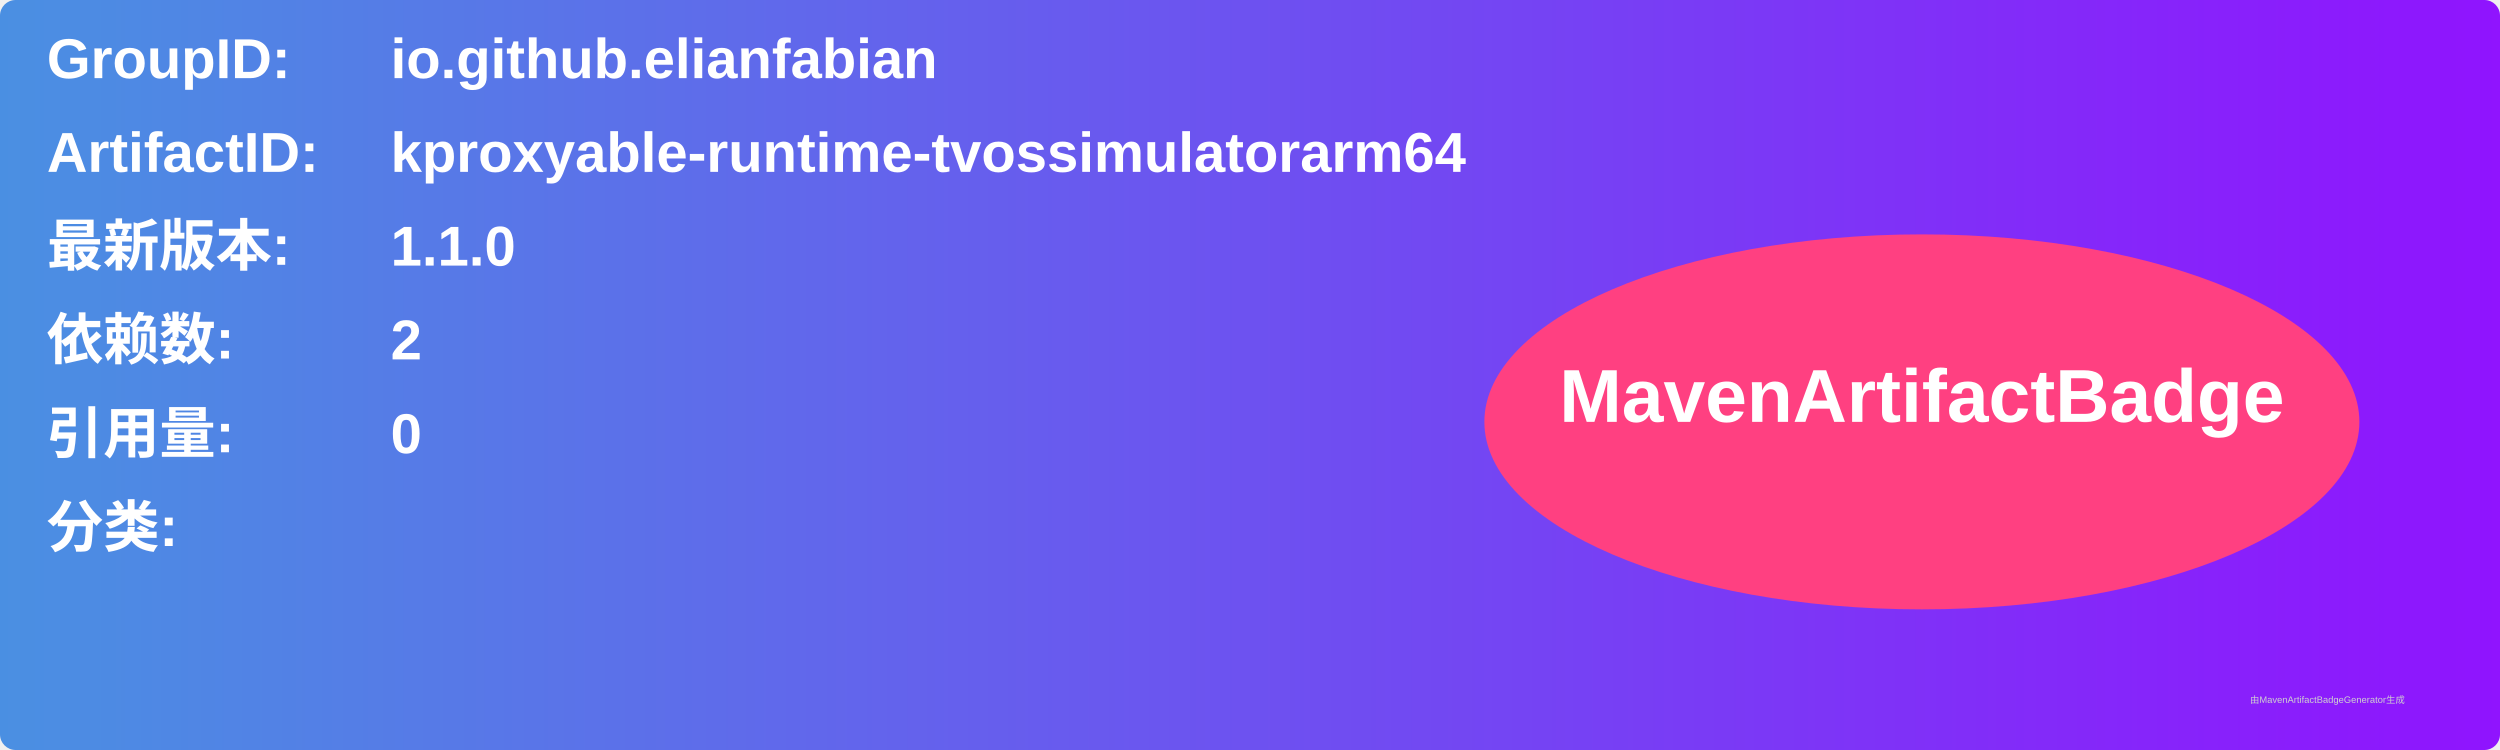
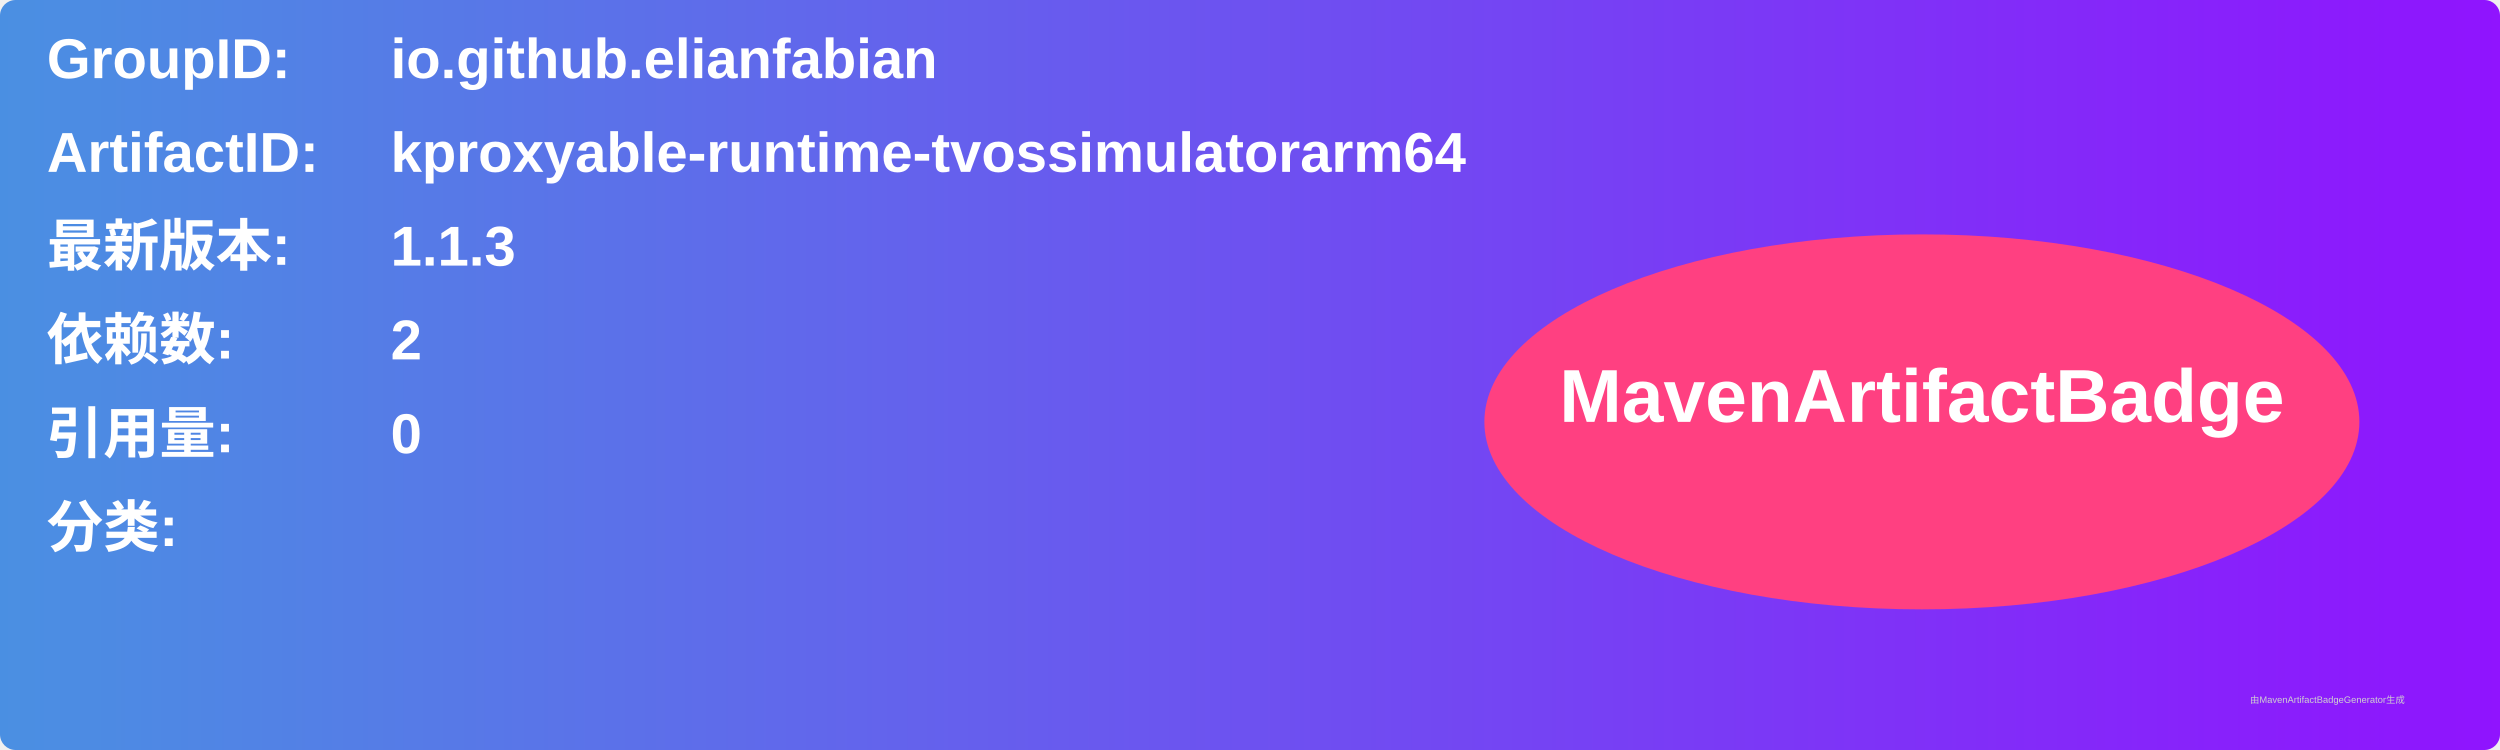
<svg xmlns="http://www.w3.org/2000/svg" width="800" height="240" viewBox="0 0 800 240">
  <linearGradient id="grad" x1="0%" y1="0%" x2="100%" y2="0%">
    <stop offset="0%" stop-color="#4a90e2" />
    <stop offset="100%" stop-color="#9013fe" />
  </linearGradient>
  <rect width="100%" height="100%" rx="5" ry="5" fill="url(#grad)" />
  <g transform="translate(15, 15)">
    <text x="0" y="10" font-family="Arial" font-size="18" fill="white" font-weight="bold" width="260">GroupID:</text>
    <text x="110" y="10" font-family="Arial" font-size="18" fill="white" font-weight="bold" width="460">io.github.elianfabian</text>
    <text x="0" y="40" font-family="Arial" font-size="18" fill="white" font-weight="bold" width="260">ArtifactID:</text>
    <text x="110" y="40" font-family="Arial" font-size="18" fill="white" font-weight="bold" width="460">kproxyable-runtime-tvossimulatorarm64</text>
    <text x="0" y="70" font-family="Arial" font-size="18" fill="white" font-weight="bold">最新版本:</text>
    <text x="110" y="70" font-family="Arial" font-size="18" fill="white" font-weight="bold">
-       <tspan font-weight="bold">1.1.0</tspan>
+       <tspan font-weight="bold">1.1.3</tspan>
    </text>
    <text x="0" y="100" font-family="Arial" font-size="18" fill="white" font-weight="bold">依赖数: </text>
    <text x="110" y="100" font-family="Arial" font-size="18" fill="white">
      <tspan font-weight="bold">2</tspan>
    </text>
    <text x="0" y="130" font-family="Arial" font-size="18" fill="white" font-weight="bold">引用量: </text>
    <text x="110" y="130" font-family="Arial" font-size="18" fill="white">
      <tspan font-weight="bold">0</tspan>
    </text>
    <text x="0" y="160" font-family="Arial" font-size="18" fill="white" font-weight="bold">分类:</text>
    <text x="10" y="190" font-family="Arial" font-size="10" fill="white">
      <tspan font-weight="bold" />
    </text>
    <ellipse cx="600" cy="120" rx="140" ry="60" fill="#ff4081" />
    <text x="600" y="120" text-anchor="middle" font-family="Arial" font-size="24" fill="white" font-weight="bold">MavenArtifactBadge</text>
  </g>
  <text x="720" y="225" font-family="Arial" font-size="3" fill="#d0d0d0">由MavenArtifactBadgeGenerator生成</text>
</svg>
